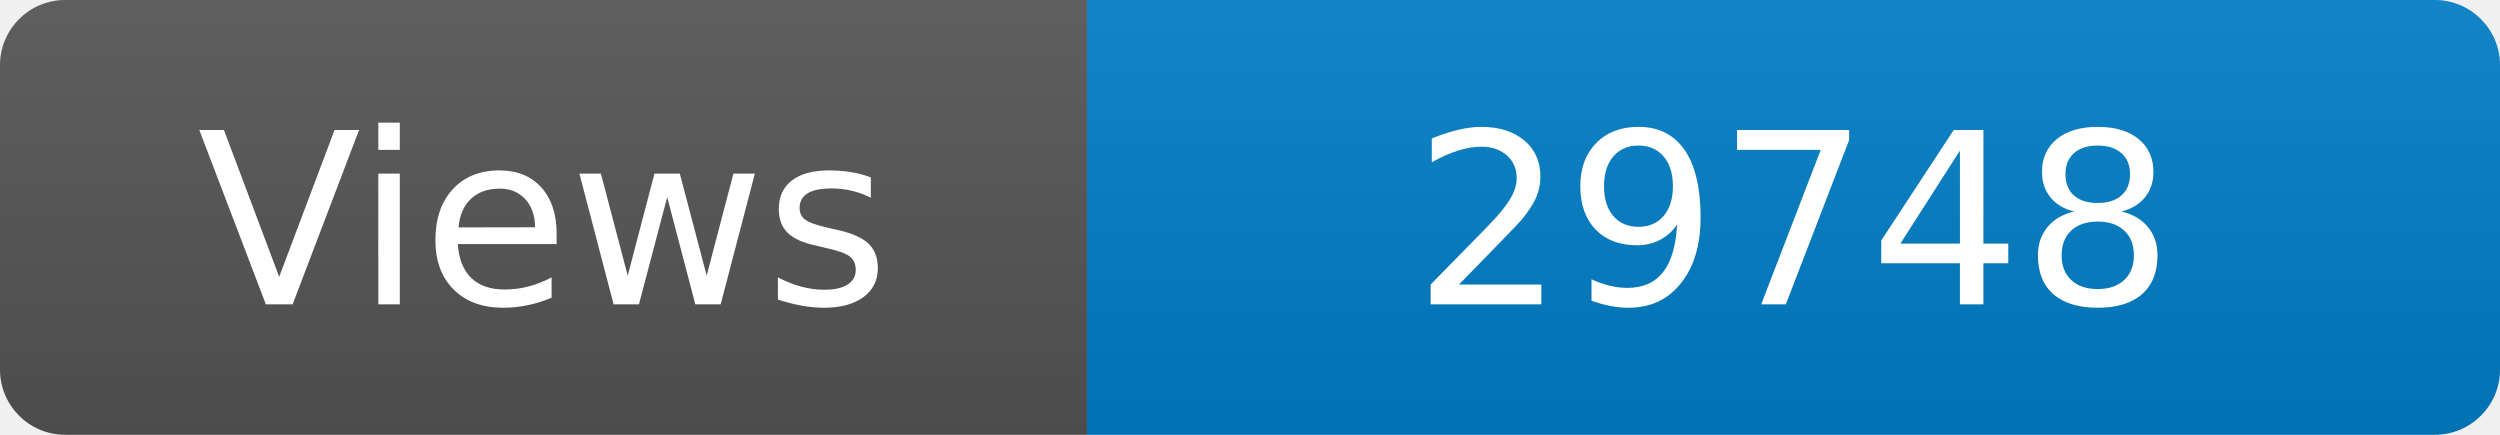
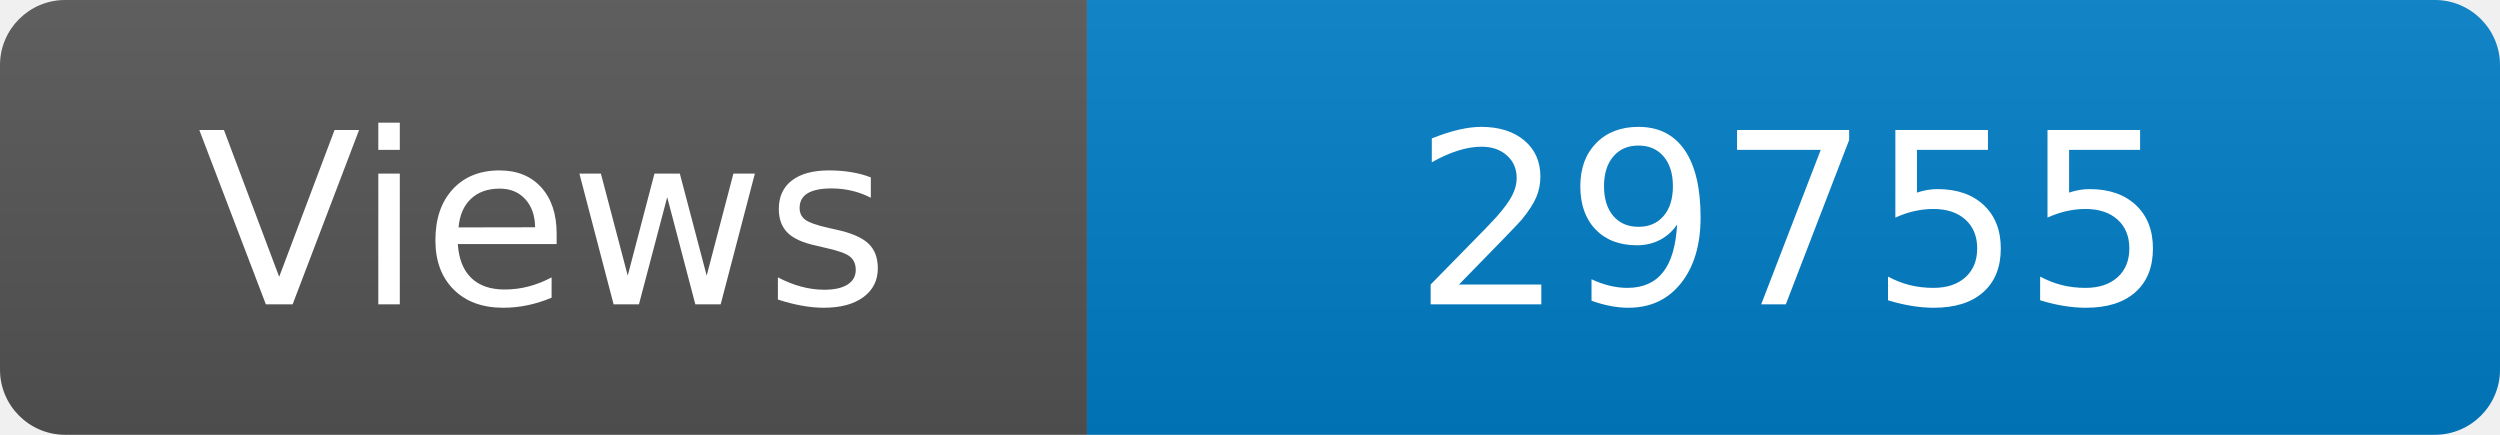
<svg xmlns="http://www.w3.org/2000/svg" width="115" height="20" role="img" aria-label="Maintained?: yes">
  <linearGradient id="s" x2="0" y2="100%">
    <stop offset="0" stop-color="#bbb" stop-opacity=".1" />
    <stop offset="1" stop-opacity=".1" />
  </linearGradient>
  <clipPath id="r">
    <rect width="115" height="20" rx="3" fill="#fff" />
  </clipPath>
  <g clip-path="url(#r)">
    <rect width="50" height="20" fill="#555" />
    <rect x="50" width="160" height="20" fill="#007ec6" />
    <rect width="115" height="20" fill="url(#s)" />
  </g>
  <g fill="#fff" text-anchor="middle" font-family="Verdana,Geneva,DejaVu Sans,sans-serif" font-size="110">
    <text x="250" y="140" transform="scale(.1)" fill="#fff">Views</text>
-     <text x="825" y="140" transform="scale(.1)" fill="#fff">29748</text>
+     <text x="825" y="140" transform="scale(.1)" fill="#fff">29755</text>
  </g>
</svg>
